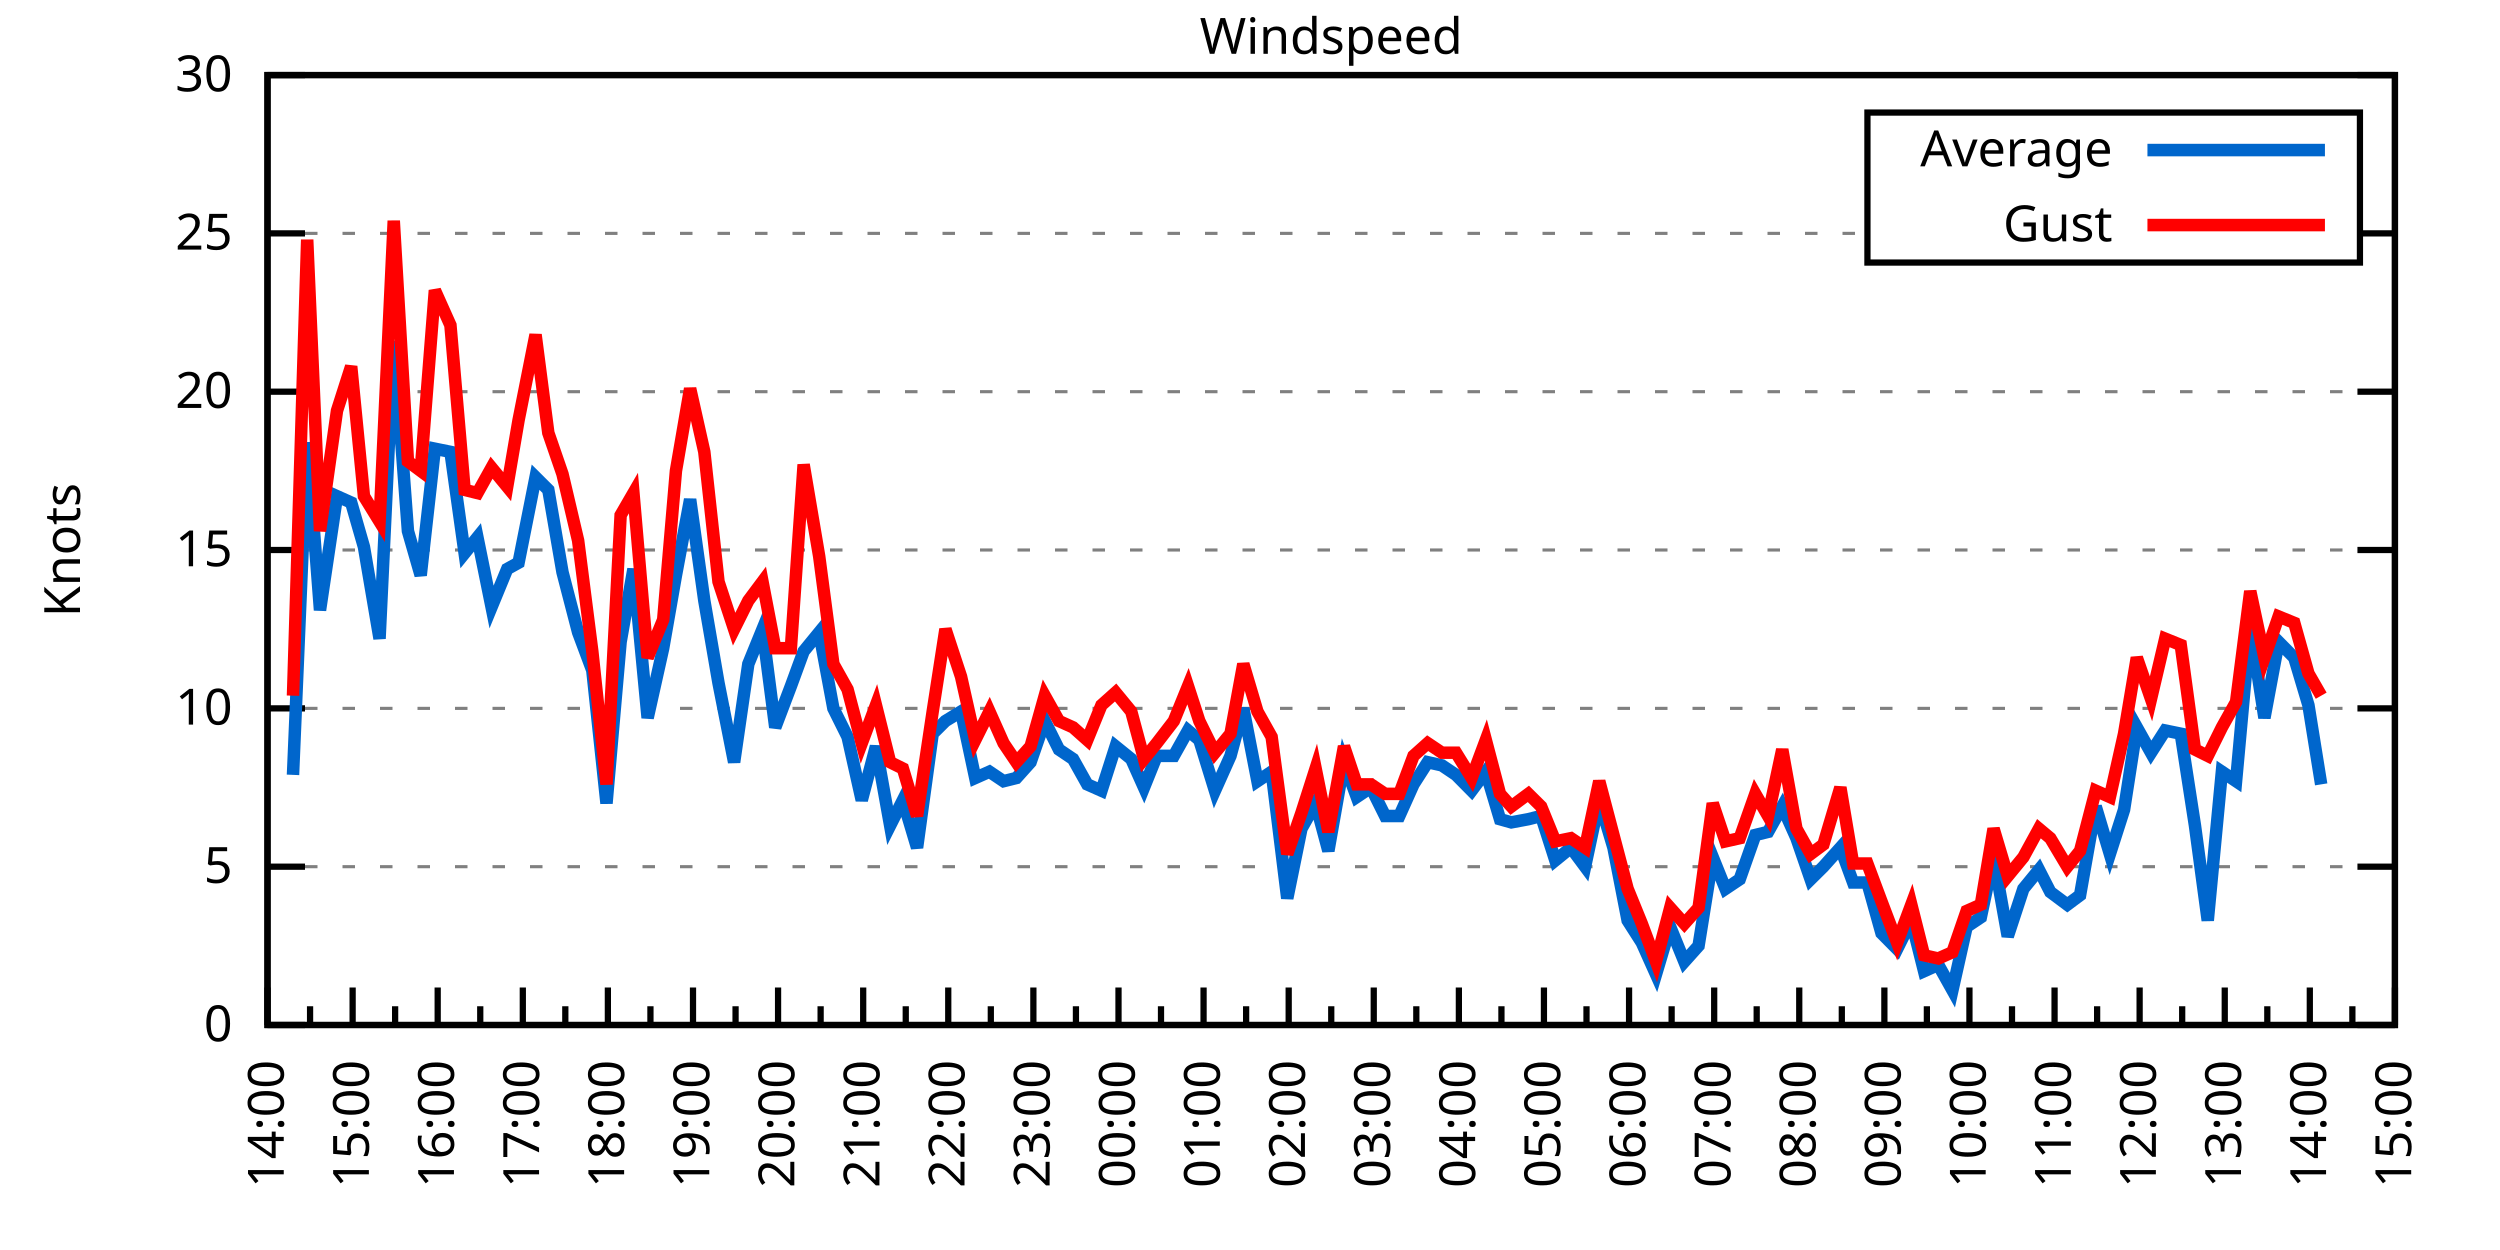
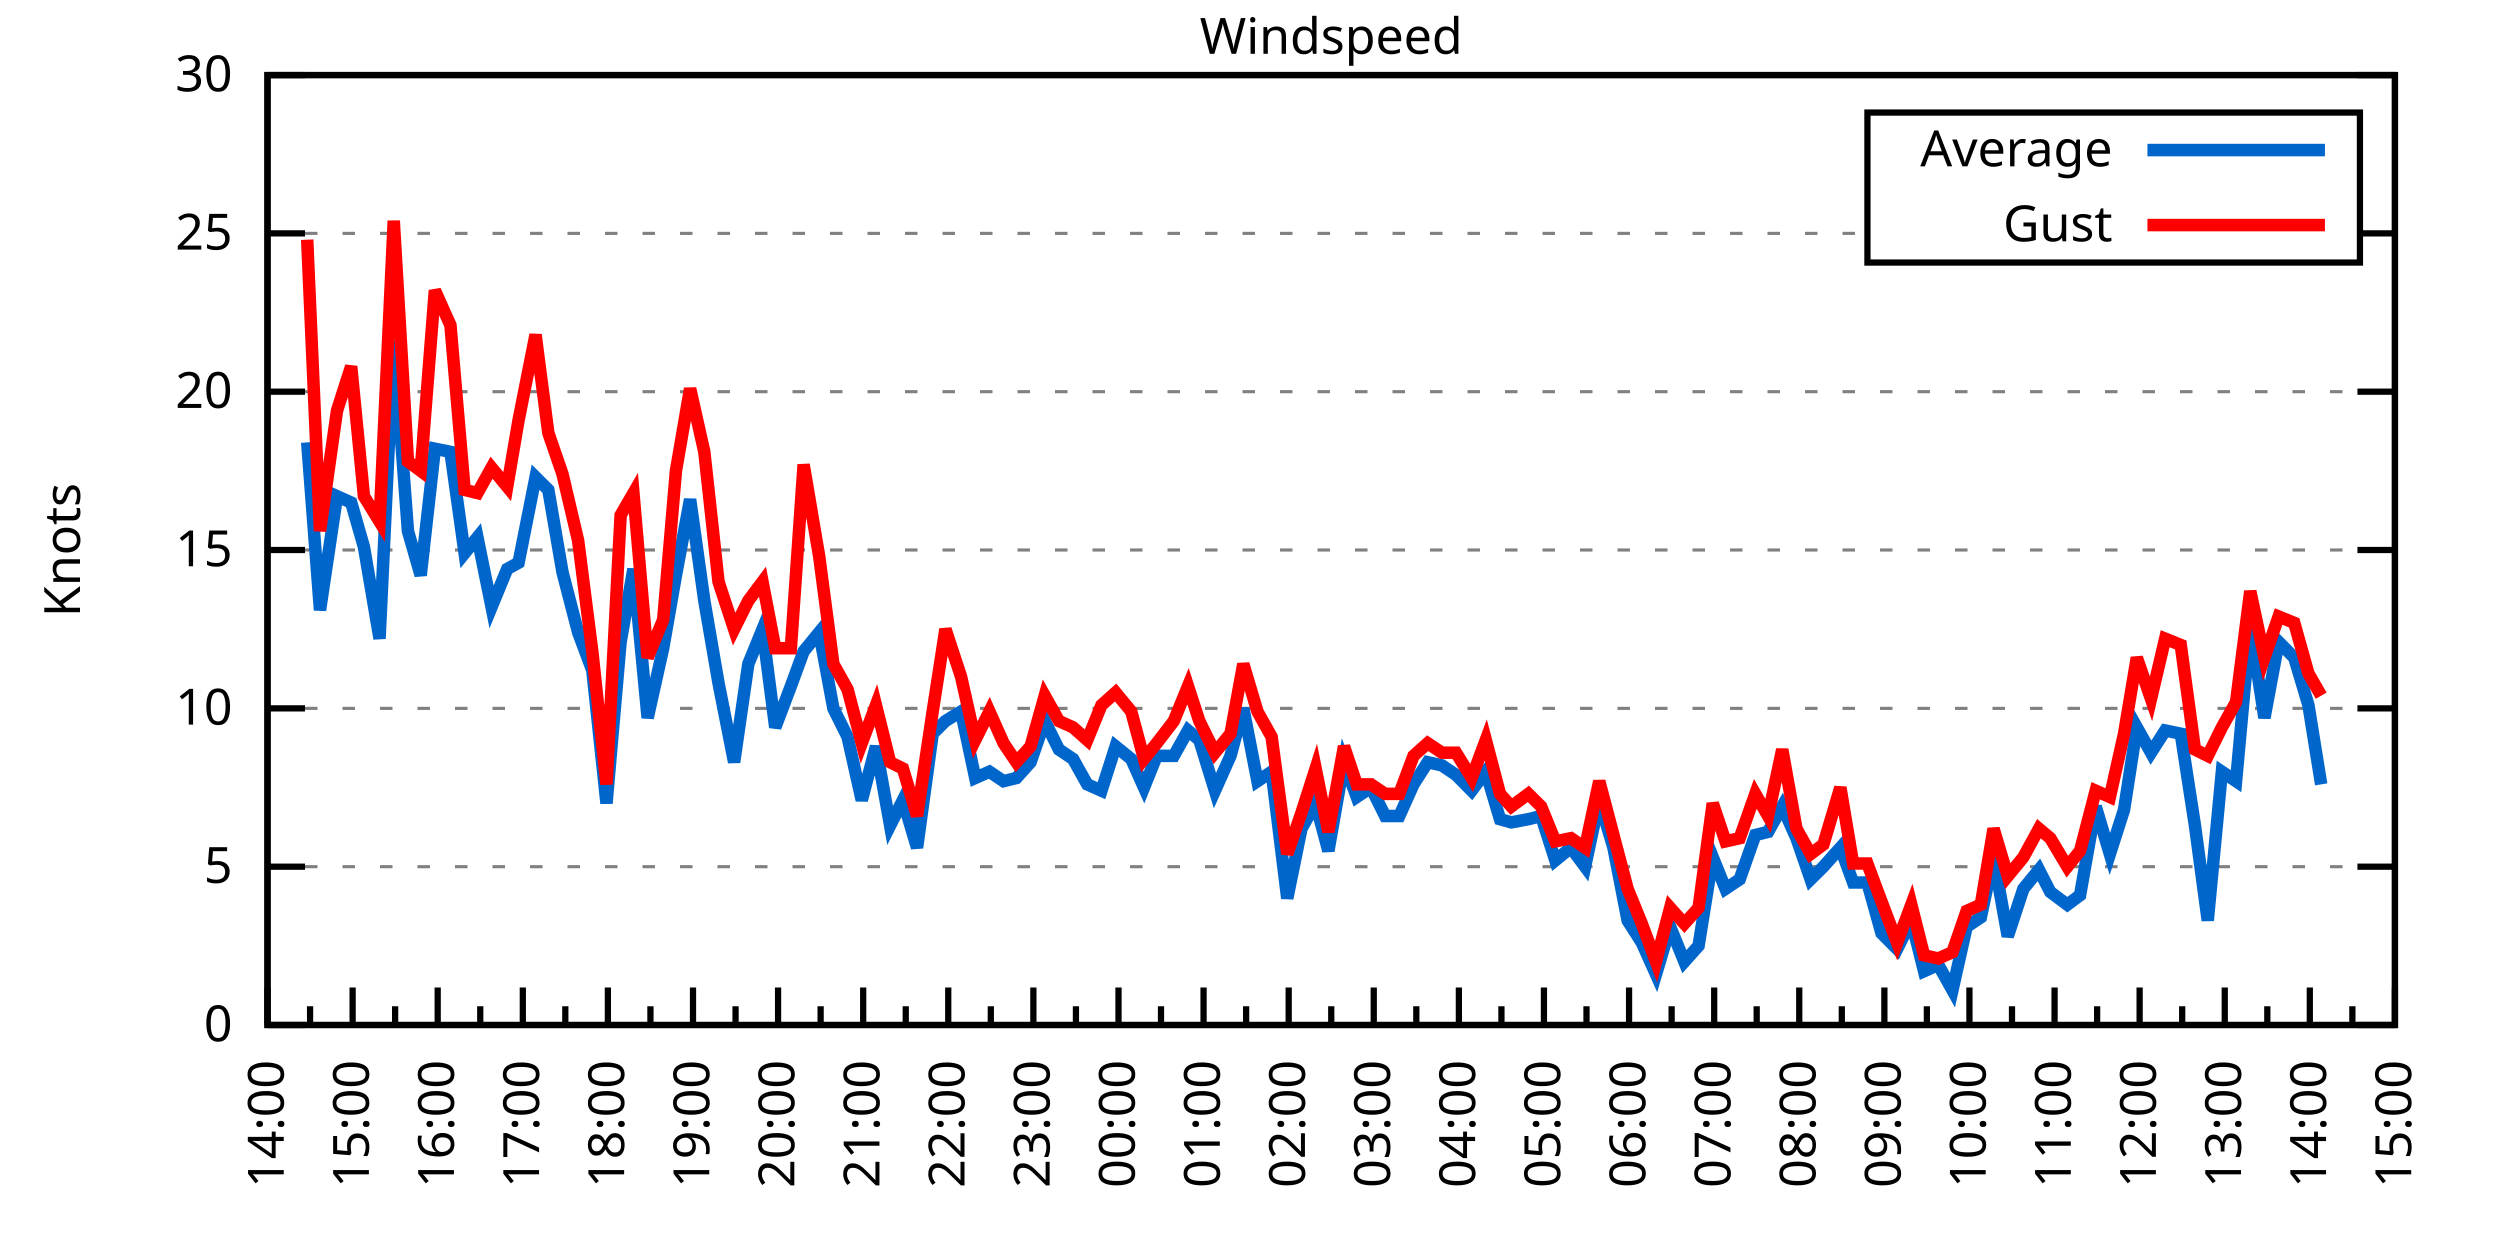
<svg xmlns="http://www.w3.org/2000/svg" xmlns:xlink="http://www.w3.org/1999/xlink" width="400" height="200" viewBox="0 0 400 200">
  <g id="gnuplot_canvas">
    <rect x="0" y="0" width="400" height="200" fill="none" />
    <defs>
      <circle id="gpDot" r="0.5" stroke-width="0.5" stroke="currentColor" />
      <path id="gpPt0" stroke-width="0.333" stroke="currentColor" d="M-1,0 h2 M0,-1 v2" />
      <path id="gpPt1" stroke-width="0.333" stroke="currentColor" d="M-1,-1 L1,1 M1,-1 L-1,1" />
      <path id="gpPt2" stroke-width="0.333" stroke="currentColor" d="M-1,0 L1,0 M0,-1 L0,1 M-1,-1 L1,1 M-1,1 L1,-1" />
      <rect id="gpPt3" stroke-width="0.333" stroke="currentColor" x="-1" y="-1" width="2" height="2" />
      <rect id="gpPt4" stroke-width="0.333" stroke="currentColor" fill="currentColor" x="-1" y="-1" width="2" height="2" />
      <circle id="gpPt5" stroke-width="0.333" stroke="currentColor" cx="0" cy="0" r="1" />
      <use xlink:href="#gpPt5" id="gpPt6" fill="currentColor" stroke="none" />
      <path id="gpPt7" stroke-width="0.333" stroke="currentColor" d="M0,-1.33 L-1.33,0.67 L1.33,0.67 z" />
      <use xlink:href="#gpPt7" id="gpPt8" fill="currentColor" stroke="none" />
      <use xlink:href="#gpPt7" id="gpPt9" stroke="currentColor" transform="rotate(180)" />
      <use xlink:href="#gpPt9" id="gpPt10" fill="currentColor" stroke="none" />
      <use xlink:href="#gpPt3" id="gpPt11" stroke="currentColor" transform="rotate(45)" />
      <use xlink:href="#gpPt11" id="gpPt12" fill="currentColor" stroke="none" />
      <path id="gpPt13" stroke-width="0.333" stroke="currentColor" d="M0,1.330 L1.265,0.411 L0.782,-1.067 L-0.782,-1.076 L-1.265,0.411 z" />
      <use xlink:href="#gpPt13" id="gpPt14" fill="currentColor" stroke="none" />
      <filter id="textbox" filterUnits="objectBoundingBox" x="0" y="0" height="1" width="1">
        <feFlood flood-color="white" flood-opacity="1" result="bgnd" />
        <feComposite in="SourceGraphic" in2="bgnd" operator="atop" />
      </filter>
      <filter id="greybox" filterUnits="objectBoundingBox" x="0" y="0" height="1" width="1">
        <feFlood flood-color="lightgrey" flood-opacity="1" result="grey" />
        <feComposite in="SourceGraphic" in2="grey" operator="atop" />
      </filter>
    </defs>
    <g fill="none" color="white" stroke="currentColor" stroke-width="1.00" stroke-linecap="butt" stroke-linejoin="miter">
</g>
    <g fill="none" color="black" stroke="currentColor" stroke-width="1.00" stroke-linecap="butt" stroke-linejoin="miter">
      <g stroke="none" shape-rendering="crispEdges">
        <polygon fill="rgb(255, 255, 255)" points="42.80,164.00 383.18,164.00 383.18,12.02 42.80,12.02 " />
      </g>
    </g>
    <g fill="none" color="black" stroke="currentColor" stroke-width="1.00" stroke-linecap="butt" stroke-linejoin="miter">
</g>
    <g fill="none" color="black" stroke="black" stroke-width="0.50" stroke-linecap="butt" stroke-linejoin="miter">
</g>
    <g fill="none" color="gray" stroke="currentColor" stroke-width="0.50" stroke-linecap="butt" stroke-linejoin="miter">
      <path stroke="gray" stroke-dasharray="2,4" class="gridline" d="M42.80,164.00 L383.19,164.00  " />
    </g>
    <g fill="none" color="gray" stroke="gray" stroke-width="1.00" stroke-linecap="butt" stroke-linejoin="miter">
</g>
    <g fill="none" color="black" stroke="currentColor" stroke-width="1.00" stroke-linecap="butt" stroke-linejoin="miter">
      <path stroke="black" d="M42.80,164.00 L48.80,164.00 M383.19,164.00 L377.19,164.00  " />
      <g transform="translate(37.20,166.60)" stroke="none" fill="black" font-family="Sans" font-size="8.00" text-anchor="end">
        <text>
          <tspan font-family="Sans"> 0</tspan>
        </text>
      </g>
    </g>
    <g fill="none" color="black" stroke="currentColor" stroke-width="1.00" stroke-linecap="butt" stroke-linejoin="miter">
</g>
    <g fill="none" color="black" stroke="black" stroke-width="0.50" stroke-linecap="butt" stroke-linejoin="miter">
</g>
    <g fill="none" color="gray" stroke="currentColor" stroke-width="0.50" stroke-linecap="butt" stroke-linejoin="miter">
      <path stroke="gray" stroke-dasharray="2,4" class="gridline" d="M42.80,138.67 L383.19,138.67  " />
    </g>
    <g fill="none" color="gray" stroke="gray" stroke-width="1.00" stroke-linecap="butt" stroke-linejoin="miter">
</g>
    <g fill="none" color="black" stroke="currentColor" stroke-width="1.00" stroke-linecap="butt" stroke-linejoin="miter">
      <path stroke="black" d="M42.80,138.67 L48.80,138.67 M383.19,138.67 L377.19,138.67  " />
      <g transform="translate(37.20,141.27)" stroke="none" fill="black" font-family="Sans" font-size="8.00" text-anchor="end">
        <text>
          <tspan font-family="Sans"> 5</tspan>
        </text>
      </g>
    </g>
    <g fill="none" color="black" stroke="currentColor" stroke-width="1.00" stroke-linecap="butt" stroke-linejoin="miter">
</g>
    <g fill="none" color="black" stroke="black" stroke-width="0.50" stroke-linecap="butt" stroke-linejoin="miter">
</g>
    <g fill="none" color="gray" stroke="currentColor" stroke-width="0.50" stroke-linecap="butt" stroke-linejoin="miter">
      <path stroke="gray" stroke-dasharray="2,4" class="gridline" d="M42.80,113.34 L383.19,113.34  " />
    </g>
    <g fill="none" color="gray" stroke="gray" stroke-width="1.00" stroke-linecap="butt" stroke-linejoin="miter">
</g>
    <g fill="none" color="black" stroke="currentColor" stroke-width="1.00" stroke-linecap="butt" stroke-linejoin="miter">
      <path stroke="black" d="M42.80,113.34 L48.80,113.34 M383.19,113.34 L377.19,113.34  " />
      <g transform="translate(37.20,115.94)" stroke="none" fill="black" font-family="Sans" font-size="8.00" text-anchor="end">
        <text>
          <tspan font-family="Sans"> 10</tspan>
        </text>
      </g>
    </g>
    <g fill="none" color="black" stroke="currentColor" stroke-width="1.00" stroke-linecap="butt" stroke-linejoin="miter">
</g>
    <g fill="none" color="black" stroke="black" stroke-width="0.50" stroke-linecap="butt" stroke-linejoin="miter">
</g>
    <g fill="none" color="gray" stroke="currentColor" stroke-width="0.50" stroke-linecap="butt" stroke-linejoin="miter">
      <path stroke="gray" stroke-dasharray="2,4" class="gridline" d="M42.80,88.00 L383.19,88.00  " />
    </g>
    <g fill="none" color="gray" stroke="gray" stroke-width="1.00" stroke-linecap="butt" stroke-linejoin="miter">
</g>
    <g fill="none" color="black" stroke="currentColor" stroke-width="1.00" stroke-linecap="butt" stroke-linejoin="miter">
      <path stroke="black" d="M42.80,88.00 L48.80,88.00 M383.19,88.00 L377.19,88.00  " />
      <g transform="translate(37.20,90.60)" stroke="none" fill="black" font-family="Sans" font-size="8.00" text-anchor="end">
        <text>
          <tspan font-family="Sans"> 15</tspan>
        </text>
      </g>
    </g>
    <g fill="none" color="black" stroke="currentColor" stroke-width="1.00" stroke-linecap="butt" stroke-linejoin="miter">
</g>
    <g fill="none" color="black" stroke="black" stroke-width="0.50" stroke-linecap="butt" stroke-linejoin="miter">
</g>
    <g fill="none" color="gray" stroke="currentColor" stroke-width="0.50" stroke-linecap="butt" stroke-linejoin="miter">
      <path stroke="gray" stroke-dasharray="2,4" class="gridline" d="M42.80,62.67 L383.19,62.67  " />
    </g>
    <g fill="none" color="gray" stroke="gray" stroke-width="1.00" stroke-linecap="butt" stroke-linejoin="miter">
</g>
    <g fill="none" color="black" stroke="currentColor" stroke-width="1.00" stroke-linecap="butt" stroke-linejoin="miter">
      <path stroke="black" d="M42.80,62.67 L48.80,62.67 M383.19,62.67 L377.19,62.67  " />
      <g transform="translate(37.20,65.27)" stroke="none" fill="black" font-family="Sans" font-size="8.00" text-anchor="end">
        <text>
          <tspan font-family="Sans"> 20</tspan>
        </text>
      </g>
    </g>
    <g fill="none" color="black" stroke="currentColor" stroke-width="1.00" stroke-linecap="butt" stroke-linejoin="miter">
</g>
    <g fill="none" color="black" stroke="black" stroke-width="0.50" stroke-linecap="butt" stroke-linejoin="miter">
</g>
    <g fill="none" color="gray" stroke="currentColor" stroke-width="0.50" stroke-linecap="butt" stroke-linejoin="miter">
      <path stroke="gray" stroke-dasharray="2,4" class="gridline" d="M42.80,37.34 L298.79,37.34 M377.59,37.34 L383.19,37.34  " />
    </g>
    <g fill="none" color="gray" stroke="gray" stroke-width="1.00" stroke-linecap="butt" stroke-linejoin="miter">
</g>
    <g fill="none" color="black" stroke="currentColor" stroke-width="1.00" stroke-linecap="butt" stroke-linejoin="miter">
      <path stroke="black" d="M42.80,37.34 L48.80,37.34 M383.19,37.34 L377.19,37.34  " />
      <g transform="translate(37.20,39.94)" stroke="none" fill="black" font-family="Sans" font-size="8.00" text-anchor="end">
        <text>
          <tspan font-family="Sans"> 25</tspan>
        </text>
      </g>
    </g>
    <g fill="none" color="black" stroke="currentColor" stroke-width="1.00" stroke-linecap="butt" stroke-linejoin="miter">
</g>
    <g fill="none" color="black" stroke="black" stroke-width="0.50" stroke-linecap="butt" stroke-linejoin="miter">
</g>
    <g fill="none" color="gray" stroke="currentColor" stroke-width="0.50" stroke-linecap="butt" stroke-linejoin="miter">
      <path stroke="gray" stroke-dasharray="2,4" class="gridline" d="M42.80,12.01 L383.19,12.01  " />
    </g>
    <g fill="none" color="gray" stroke="gray" stroke-width="1.00" stroke-linecap="butt" stroke-linejoin="miter">
</g>
    <g fill="none" color="black" stroke="currentColor" stroke-width="1.00" stroke-linecap="butt" stroke-linejoin="miter">
      <path stroke="black" d="M42.80,12.01 L48.80,12.01 M383.19,12.01 L377.19,12.01  " />
      <g transform="translate(37.20,14.61)" stroke="none" fill="black" font-family="Sans" font-size="8.00" text-anchor="end">
        <text>
          <tspan font-family="Sans"> 30</tspan>
        </text>
      </g>
    </g>
    <g fill="none" color="black" stroke="currentColor" stroke-width="1.00" stroke-linecap="butt" stroke-linejoin="miter">
      <path stroke="black" d="M42.80,164.00 L42.80,158.00  " />
      <g transform="translate(45.40,169.60) rotate(270)" stroke="none" fill="black" font-family="Sans" font-size="8.00" text-anchor="end">
        <text>
          <tspan font-family="Sans">14:00</tspan>
        </text>
      </g>
    </g>
    <g fill="none" color="black" stroke="currentColor" stroke-width="1.00" stroke-linecap="butt" stroke-linejoin="miter">
      <path stroke="black" d="M49.61,164.00 L49.61,161.00 M56.42,164.00 L56.42,158.00  " />
      <g transform="translate(59.02,169.60) rotate(270)" stroke="none" fill="black" font-family="Sans" font-size="8.00" text-anchor="end">
        <text>
          <tspan font-family="Sans">15:00</tspan>
        </text>
      </g>
    </g>
    <g fill="none" color="black" stroke="currentColor" stroke-width="1.00" stroke-linecap="butt" stroke-linejoin="miter">
      <path stroke="black" d="M63.22,164.00 L63.22,161.00 M70.03,164.00 L70.03,158.00  " />
      <g transform="translate(72.63,169.60) rotate(270)" stroke="none" fill="black" font-family="Sans" font-size="8.00" text-anchor="end">
        <text>
          <tspan font-family="Sans">16:00</tspan>
        </text>
      </g>
    </g>
    <g fill="none" color="black" stroke="currentColor" stroke-width="1.00" stroke-linecap="butt" stroke-linejoin="miter">
      <path stroke="black" d="M76.84,164.00 L76.84,161.00 M83.65,164.00 L83.65,158.00  " />
      <g transform="translate(86.25,169.60) rotate(270)" stroke="none" fill="black" font-family="Sans" font-size="8.00" text-anchor="end">
        <text>
          <tspan font-family="Sans">17:00</tspan>
        </text>
      </g>
    </g>
    <g fill="none" color="black" stroke="currentColor" stroke-width="1.00" stroke-linecap="butt" stroke-linejoin="miter">
      <path stroke="black" d="M90.45,164.00 L90.45,161.00 M97.26,164.00 L97.26,158.00  " />
      <g transform="translate(99.86,169.60) rotate(270)" stroke="none" fill="black" font-family="Sans" font-size="8.00" text-anchor="end">
        <text>
          <tspan font-family="Sans">18:00</tspan>
        </text>
      </g>
    </g>
    <g fill="none" color="black" stroke="currentColor" stroke-width="1.00" stroke-linecap="butt" stroke-linejoin="miter">
      <path stroke="black" d="M104.07,164.00 L104.07,161.00 M110.88,164.00 L110.88,158.00  " />
      <g transform="translate(113.48,169.60) rotate(270)" stroke="none" fill="black" font-family="Sans" font-size="8.00" text-anchor="end">
        <text>
          <tspan font-family="Sans">19:00</tspan>
        </text>
      </g>
    </g>
    <g fill="none" color="black" stroke="currentColor" stroke-width="1.00" stroke-linecap="butt" stroke-linejoin="miter">
      <path stroke="black" d="M117.69,164.00 L117.69,161.00 M124.49,164.00 L124.49,158.00  " />
      <g transform="translate(127.09,169.60) rotate(270)" stroke="none" fill="black" font-family="Sans" font-size="8.00" text-anchor="end">
        <text>
          <tspan font-family="Sans">20:00</tspan>
        </text>
      </g>
    </g>
    <g fill="none" color="black" stroke="currentColor" stroke-width="1.00" stroke-linecap="butt" stroke-linejoin="miter">
      <path stroke="black" d="M131.30,164.00 L131.30,161.00 M138.11,164.00 L138.11,158.00  " />
      <g transform="translate(140.71,169.60) rotate(270)" stroke="none" fill="black" font-family="Sans" font-size="8.00" text-anchor="end">
        <text>
          <tspan font-family="Sans">21:00</tspan>
        </text>
      </g>
    </g>
    <g fill="none" color="black" stroke="currentColor" stroke-width="1.00" stroke-linecap="butt" stroke-linejoin="miter">
      <path stroke="black" d="M144.92,164.00 L144.92,161.00 M151.72,164.00 L151.72,158.00  " />
      <g transform="translate(154.32,169.60) rotate(270)" stroke="none" fill="black" font-family="Sans" font-size="8.00" text-anchor="end">
        <text>
          <tspan font-family="Sans">22:00</tspan>
        </text>
      </g>
    </g>
    <g fill="none" color="black" stroke="currentColor" stroke-width="1.00" stroke-linecap="butt" stroke-linejoin="miter">
      <path stroke="black" d="M158.53,164.00 L158.53,161.00 M165.34,164.00 L165.34,158.00  " />
      <g transform="translate(167.94,169.60) rotate(270)" stroke="none" fill="black" font-family="Sans" font-size="8.00" text-anchor="end">
        <text>
          <tspan font-family="Sans">23:00</tspan>
        </text>
      </g>
    </g>
    <g fill="none" color="black" stroke="currentColor" stroke-width="1.00" stroke-linecap="butt" stroke-linejoin="miter">
      <path stroke="black" d="M172.15,164.00 L172.15,161.00 M178.96,164.00 L178.96,158.00  " />
      <g transform="translate(181.56,169.60) rotate(270)" stroke="none" fill="black" font-family="Sans" font-size="8.00" text-anchor="end">
        <text>
          <tspan font-family="Sans">00:00</tspan>
        </text>
      </g>
    </g>
    <g fill="none" color="black" stroke="currentColor" stroke-width="1.00" stroke-linecap="butt" stroke-linejoin="miter">
      <path stroke="black" d="M185.76,164.00 L185.76,161.00 M192.57,164.00 L192.57,158.00  " />
      <g transform="translate(195.17,169.60) rotate(270)" stroke="none" fill="black" font-family="Sans" font-size="8.00" text-anchor="end">
        <text>
          <tspan font-family="Sans">01:00</tspan>
        </text>
      </g>
    </g>
    <g fill="none" color="black" stroke="currentColor" stroke-width="1.00" stroke-linecap="butt" stroke-linejoin="miter">
      <path stroke="black" d="M199.38,164.00 L199.38,161.00 M206.19,164.00 L206.19,158.00  " />
      <g transform="translate(208.79,169.60) rotate(270)" stroke="none" fill="black" font-family="Sans" font-size="8.00" text-anchor="end">
        <text>
          <tspan font-family="Sans">02:00</tspan>
        </text>
      </g>
    </g>
    <g fill="none" color="black" stroke="currentColor" stroke-width="1.00" stroke-linecap="butt" stroke-linejoin="miter">
      <path stroke="black" d="M213.00,164.00 L213.00,161.00 M219.80,164.00 L219.80,158.00  " />
      <g transform="translate(222.40,169.60) rotate(270)" stroke="none" fill="black" font-family="Sans" font-size="8.00" text-anchor="end">
        <text>
          <tspan font-family="Sans">03:00</tspan>
        </text>
      </g>
    </g>
    <g fill="none" color="black" stroke="currentColor" stroke-width="1.00" stroke-linecap="butt" stroke-linejoin="miter">
      <path stroke="black" d="M226.61,164.00 L226.61,161.00 M233.42,164.00 L233.42,158.00  " />
      <g transform="translate(236.02,169.60) rotate(270)" stroke="none" fill="black" font-family="Sans" font-size="8.00" text-anchor="end">
        <text>
          <tspan font-family="Sans">04:00</tspan>
        </text>
      </g>
    </g>
    <g fill="none" color="black" stroke="currentColor" stroke-width="1.00" stroke-linecap="butt" stroke-linejoin="miter">
      <path stroke="black" d="M240.23,164.00 L240.23,161.00 M247.03,164.00 L247.03,158.00  " />
      <g transform="translate(249.63,169.60) rotate(270)" stroke="none" fill="black" font-family="Sans" font-size="8.00" text-anchor="end">
        <text>
          <tspan font-family="Sans">05:00</tspan>
        </text>
      </g>
    </g>
    <g fill="none" color="black" stroke="currentColor" stroke-width="1.00" stroke-linecap="butt" stroke-linejoin="miter">
      <path stroke="black" d="M253.84,164.00 L253.84,161.00 M260.65,164.00 L260.65,158.00  " />
      <g transform="translate(263.25,169.60) rotate(270)" stroke="none" fill="black" font-family="Sans" font-size="8.00" text-anchor="end">
        <text>
          <tspan font-family="Sans">06:00</tspan>
        </text>
      </g>
    </g>
    <g fill="none" color="black" stroke="currentColor" stroke-width="1.00" stroke-linecap="butt" stroke-linejoin="miter">
      <path stroke="black" d="M267.46,164.00 L267.46,161.00 M274.27,164.00 L274.27,158.00  " />
      <g transform="translate(276.87,169.60) rotate(270)" stroke="none" fill="black" font-family="Sans" font-size="8.00" text-anchor="end">
        <text>
          <tspan font-family="Sans">07:00</tspan>
        </text>
      </g>
    </g>
    <g fill="none" color="black" stroke="currentColor" stroke-width="1.00" stroke-linecap="butt" stroke-linejoin="miter">
      <path stroke="black" d="M281.07,164.00 L281.07,161.00 M287.88,164.00 L287.88,158.00  " />
      <g transform="translate(290.48,169.60) rotate(270)" stroke="none" fill="black" font-family="Sans" font-size="8.00" text-anchor="end">
        <text>
          <tspan font-family="Sans">08:00</tspan>
        </text>
      </g>
    </g>
    <g fill="none" color="black" stroke="currentColor" stroke-width="1.00" stroke-linecap="butt" stroke-linejoin="miter">
      <path stroke="black" d="M294.69,164.00 L294.69,161.00 M301.50,164.00 L301.50,158.00  " />
      <g transform="translate(304.10,169.60) rotate(270)" stroke="none" fill="black" font-family="Sans" font-size="8.00" text-anchor="end">
        <text>
          <tspan font-family="Sans">09:00</tspan>
        </text>
      </g>
    </g>
    <g fill="none" color="black" stroke="currentColor" stroke-width="1.00" stroke-linecap="butt" stroke-linejoin="miter">
      <path stroke="black" d="M308.30,164.00 L308.30,161.00 M315.11,164.00 L315.11,158.00  " />
      <g transform="translate(317.71,169.60) rotate(270)" stroke="none" fill="black" font-family="Sans" font-size="8.00" text-anchor="end">
        <text>
          <tspan font-family="Sans">10:00</tspan>
        </text>
      </g>
    </g>
    <g fill="none" color="black" stroke="currentColor" stroke-width="1.00" stroke-linecap="butt" stroke-linejoin="miter">
      <path stroke="black" d="M321.92,164.00 L321.92,161.00 M328.73,164.00 L328.73,158.00  " />
      <g transform="translate(331.33,169.60) rotate(270)" stroke="none" fill="black" font-family="Sans" font-size="8.00" text-anchor="end">
        <text>
          <tspan font-family="Sans">11:00</tspan>
        </text>
      </g>
    </g>
    <g fill="none" color="black" stroke="currentColor" stroke-width="1.00" stroke-linecap="butt" stroke-linejoin="miter">
      <path stroke="black" d="M335.54,164.00 L335.54,161.00 M342.34,164.00 L342.34,158.00  " />
      <g transform="translate(344.94,169.60) rotate(270)" stroke="none" fill="black" font-family="Sans" font-size="8.00" text-anchor="end">
        <text>
          <tspan font-family="Sans">12:00</tspan>
        </text>
      </g>
    </g>
    <g fill="none" color="black" stroke="currentColor" stroke-width="1.00" stroke-linecap="butt" stroke-linejoin="miter">
      <path stroke="black" d="M349.15,164.00 L349.15,161.00 M355.96,164.00 L355.96,158.00  " />
      <g transform="translate(358.56,169.60) rotate(270)" stroke="none" fill="black" font-family="Sans" font-size="8.00" text-anchor="end">
        <text>
          <tspan font-family="Sans">13:00</tspan>
        </text>
      </g>
    </g>
    <g fill="none" color="black" stroke="currentColor" stroke-width="1.00" stroke-linecap="butt" stroke-linejoin="miter">
      <path stroke="black" d="M362.77,164.00 L362.77,161.00 M369.57,164.00 L369.57,158.00  " />
      <g transform="translate(372.17,169.60) rotate(270)" stroke="none" fill="black" font-family="Sans" font-size="8.00" text-anchor="end">
        <text>
          <tspan font-family="Sans">14:00</tspan>
        </text>
      </g>
    </g>
    <g fill="none" color="black" stroke="currentColor" stroke-width="1.00" stroke-linecap="butt" stroke-linejoin="miter">
      <path stroke="black" d="M376.38,164.00 L376.38,161.00 M383.19,164.00 L383.19,158.00  " />
      <g transform="translate(385.79,169.60) rotate(270)" stroke="none" fill="black" font-family="Sans" font-size="8.00" text-anchor="end">
        <text>
          <tspan font-family="Sans">15:00</tspan>
        </text>
      </g>
    </g>
    <g fill="none" color="black" stroke="currentColor" stroke-width="1.00" stroke-linecap="butt" stroke-linejoin="miter">
</g>
    <g fill="none" color="black" stroke="currentColor" stroke-width="1.00" stroke-linecap="butt" stroke-linejoin="miter">
      <path stroke="black" d="M42.80,12.01 L42.80,164.00 L383.19,164.00 L383.19,12.01 L42.80,12.01 Z  " />
    </g>
    <g fill="none" color="black" stroke="currentColor" stroke-width="1.00" stroke-linecap="butt" stroke-linejoin="miter">
      <g transform="translate(12.80,88.01) rotate(270)" stroke="none" fill="black" font-family="Sans" font-size="8.00" text-anchor="middle">
        <text>
          <tspan font-family="Sans">Knots</tspan>
        </text>
      </g>
    </g>
    <g fill="none" color="black" stroke="currentColor" stroke-width="1.00" stroke-linecap="butt" stroke-linejoin="miter">
</g>
    <g fill="none" color="black" stroke="currentColor" stroke-width="1.00" stroke-linecap="butt" stroke-linejoin="miter">
      <path stroke="black" d="M298.79,42.01 L298.79,18.01 L377.59,18.01 L377.59,42.01 L298.79,42.01 Z  " />
    </g>
    <g id="Windspeed_plot_1">
      <g fill="none" color="white" stroke="black" stroke-width="2.00" stroke-linecap="butt" stroke-linejoin="miter">
</g>
      <g fill="none" color="black" stroke="currentColor" stroke-width="2.00" stroke-linecap="butt" stroke-linejoin="miter">
        <g transform="translate(337.99,26.61)" stroke="none" fill="black" font-family="Sans" font-size="8.00" text-anchor="end">
          <text>
            <tspan font-family="Sans">Average</tspan>
          </text>
        </g>
      </g>
      <g fill="none" color="black" stroke="currentColor" stroke-width="2.00" stroke-linecap="butt" stroke-linejoin="miter">
-         <path stroke="rgb(  0, 102, 204)" d="M343.59,24.01 L371.99,24.01 M46.88,123.98 L49.15,70.78 L51.20,97.63 L53.92,79.39 L56.19,80.41 L58.23,87.50   L60.73,102.19 L63.00,54.57 L65.27,84.97 L67.31,92.06 L69.58,71.79 L72.07,72.30 L74.34,88.51 L76.39,85.98   L78.65,97.12 L81.15,91.04 L82.97,90.03 L85.69,76.35 L87.73,78.38 L90.00,91.55 L92.50,101.18 L94.77,107.26   L97.04,128.54 L99.30,102.70 L101.35,91.04 L103.62,114.86 L106.11,103.71 L108.15,92.06 L110.42,79.90 L112.69,96.11   L114.96,109.28 L117.46,121.95 L119.73,106.24 L122.00,100.67 L124.04,116.38 L126.54,109.79 L128.58,104.22 L131.07,101.18   L133.34,113.34 L135.61,117.90 L137.88,128.03 L140.15,119.42 L142.42,132.08 L144.46,128.03 L146.73,135.63 L149.23,117.39   L151.27,115.36 L153.77,113.84 L156.04,124.48 L158.31,123.47 L160.57,124.99 L162.62,124.48 L164.89,121.95 L167.16,115.36   L169.43,119.92 L171.69,121.44 L173.96,125.50 L176.23,126.51 L178.50,119.42 L181.00,121.44 L183.04,126.00 L185.08,120.94   L187.81,120.94 L190.08,116.88 L191.89,118.40 L194.39,126.51 L196.88,120.94 L198.93,113.34 L201.19,124.99 L203.46,123.47   L205.96,143.73 L208.23,132.59 L210.50,128.54 L212.54,136.14 L215.04,121.95 L217.08,127.52 L219.35,126.00 L221.62,130.56   L223.89,130.56 L226.16,125.50 L228.43,121.95 L230.70,122.46 L232.96,123.98 L235.46,126.51 L237.73,123.47 L240.00,131.07   L241.81,131.58 L244.54,131.07 L246.58,130.56 L248.85,137.66 L251.35,135.63 L253.61,138.67 L255.88,128.03 L258.15,135.63   L260.42,147.28 L262.69,150.83 L264.96,155.89 L267.23,148.29 L269.50,153.87 L271.77,151.33 L274.04,137.15 L276.08,142.21   L278.35,140.69 L280.85,133.60 L282.89,133.10 L285.16,129.04 L287.43,134.11 L289.70,140.69 L291.74,138.67 L294.46,135.63   L296.50,141.20 L298.77,141.20 L301.04,149.31 L303.54,151.84 L305.81,147.28 L307.85,155.39 L310.12,154.37 L312.39,158.43   L314.66,148.29 L316.93,146.77 L318.97,137.15 L321.24,149.81 L323.74,142.21 L326.23,139.17 L328.05,142.72 L330.77,144.75   L332.81,143.23 L335.31,129.04 L337.58,136.64 L339.85,129.55 L341.89,116.38 L344.16,120.43 L346.43,116.88 L348.92,117.39   L351.19,132.08 L353.24,147.28 L355.50,123.47 L357.77,124.99 L360.04,100.16 L362.31,114.86 L364.58,102.70 L367.08,105.23   L369.35,112.83 L371.39,125.50  " />
+         <path stroke="rgb(  0, 102, 204)" d="M343.59,24.01 L371.99,24.01 M49.15,70.78 L51.20,97.63 L53.92,79.39 L56.19,80.41 L58.23,87.50 L60.73,102.19   L63.00,54.57 L65.27,84.97 L67.31,92.06 L69.58,71.79 L72.07,72.30 L74.34,88.51 L76.39,85.98 L78.65,97.12   L81.15,91.04 L82.97,90.03 L85.69,76.35 L87.73,78.38 L90.00,91.55 L92.50,101.18 L94.77,107.26 L97.04,128.54   L99.30,102.70 L101.35,91.04 L103.62,114.86 L106.11,103.71 L108.15,92.06 L110.42,79.90 L112.69,96.11 L114.96,109.28   L117.46,121.95 L119.73,106.24 L122.00,100.67 L124.04,116.38 L126.54,109.79 L128.58,104.22 L131.07,101.18 L133.34,113.34   L135.61,117.90 L137.88,128.03 L140.15,119.42 L142.42,132.08 L144.46,128.03 L146.73,135.63 L149.23,117.39 L151.27,115.36   L153.77,113.84 L156.04,124.48 L158.31,123.47 L160.57,124.99 L162.62,124.48 L164.89,121.95 L167.16,115.36 L169.43,119.92   L171.69,121.44 L173.96,125.50 L176.23,126.51 L178.50,119.42 L181.00,121.44 L183.04,126.00 L185.08,120.94 L187.81,120.94   L190.08,116.88 L191.89,118.40 L194.39,126.51 L196.88,120.94 L198.93,113.34 L201.19,124.99 L203.46,123.47 L205.96,143.73   L208.23,132.59 L210.50,128.54 L212.54,136.14 L215.04,121.95 L217.08,127.52 L219.35,126.00 L221.62,130.56 L223.89,130.56   L226.16,125.50 L228.43,121.95 L230.70,122.46 L232.96,123.98 L235.46,126.51 L237.73,123.47 L240.00,131.07 L241.81,131.58   L244.54,131.07 L246.58,130.56 L248.85,137.66 L251.35,135.63 L253.61,138.67 L255.88,128.03 L258.15,135.63 L260.42,147.28   L262.69,150.83 L264.96,155.89 L267.23,148.29 L269.50,153.87 L271.77,151.33 L274.04,137.15 L276.08,142.21 L278.35,140.69   L280.85,133.60 L282.89,133.10 L285.16,129.04 L287.43,134.11 L289.70,140.69 L291.74,138.67 L294.46,135.63 L296.50,141.20   L298.77,141.20 L301.04,149.31 L303.54,151.84 L305.81,147.28 L307.85,155.39 L310.12,154.37 L312.39,158.43 L314.66,148.29   L316.93,146.77 L318.97,137.15 L321.24,149.81 L323.74,142.21 L326.23,139.17 L328.05,142.72 L330.77,144.75 L332.81,143.23   L335.31,129.04 L337.58,136.64 L339.85,129.55 L341.89,116.38 L344.16,120.43 L346.43,116.88 L348.92,117.39 L351.19,132.08   L353.24,147.28 L355.50,123.47 L357.77,124.99 L360.04,100.16 L362.31,114.86 L364.58,102.70 L367.08,105.23 L369.35,112.83   L371.39,125.50  " />
      </g>
    </g>
    <g id="Windspeed_plot_2">
      <g fill="none" color="black" stroke="currentColor" stroke-width="2.00" stroke-linecap="butt" stroke-linejoin="miter">
        <g transform="translate(337.99,38.61)" stroke="none" fill="black" font-family="Sans" font-size="8.00" text-anchor="end">
          <text>
            <tspan font-family="Sans">Gust</tspan>
          </text>
        </g>
      </g>
      <g fill="none" color="black" stroke="currentColor" stroke-width="2.00" stroke-linecap="butt" stroke-linejoin="miter">
-         <path stroke="rgb(255,   0,   0)" d="M343.59,36.01 L371.99,36.01 M46.88,111.31 L49.15,38.35 L51.20,84.97 L53.92,65.71 L56.19,58.62 L58.23,79.39   L60.73,83.45 L63.00,35.32 L65.27,73.82 L67.31,75.34 L69.58,46.46 L72.07,52.03 L74.34,78.38 L76.39,78.89   L78.65,74.83 L81.15,77.87 L82.97,67.23 L85.69,53.55 L87.73,69.26 L90.00,75.85 L92.50,86.49 L94.77,104.22   L97.04,125.50 L99.30,82.43 L101.35,78.89 L103.62,105.23 L106.11,99.15 L108.15,75.34 L110.42,62.17 L112.69,72.30   L114.96,93.07 L117.46,100.67 L119.73,96.11 L122.00,93.07 L124.04,103.71 L126.54,103.71 L128.58,74.33 L131.07,89.02   L133.34,106.24 L135.61,110.30 L137.88,118.91 L140.15,112.83 L142.42,121.95 L144.46,122.96 L146.73,130.56 L149.23,113.84   L151.27,100.67 L153.77,108.27 L156.04,118.40 L158.31,113.84 L160.57,118.91 L162.62,121.95 L164.89,119.42 L167.16,111.31   L169.43,115.36 L171.69,116.38 L173.96,118.40 L176.23,112.83 L178.50,110.80 L181.00,113.84 L183.04,121.44 L185.08,118.91   L187.81,115.36 L190.08,109.79 L191.89,115.36 L194.39,120.43 L196.88,117.39 L198.93,106.24 L201.19,113.84 L203.46,117.90   L205.96,136.64 L208.23,130.06 L210.50,122.96 L212.54,133.10 L215.04,119.42 L217.08,125.50 L219.35,125.50 L221.62,127.02   L223.89,127.02 L226.16,120.94 L228.43,118.91 L230.70,120.43 L232.96,120.43 L235.46,124.48 L237.73,118.40 L240.00,127.02   L241.81,129.04 L244.54,127.02 L246.58,129.04 L248.85,134.62 L251.35,134.11 L253.61,135.63 L255.88,124.99 L258.15,133.60   L260.42,142.21 L262.69,147.79 L264.96,153.87 L267.23,145.25 L269.50,147.79 L271.77,145.25 L274.04,128.54 L276.08,134.62   L278.35,134.11 L280.85,127.02 L282.89,130.56 L285.16,119.92 L287.43,132.59 L289.70,136.64 L291.74,135.12 L294.46,126.00   L296.50,138.16 L298.77,138.16 L301.04,144.24 L303.54,150.83 L305.81,144.75 L307.85,152.85 L310.12,153.36 L312.39,152.35   L314.66,145.76 L316.93,144.75 L318.97,132.59 L321.24,140.19 L323.74,137.15 L326.23,132.59 L328.05,134.11 L330.77,138.67   L332.81,136.14 L335.31,126.51 L337.58,127.52 L339.85,117.39 L341.89,105.23 L344.16,111.82 L346.43,102.19 L348.92,103.20   L351.19,119.92 L353.24,120.94 L355.50,116.38 L357.77,112.32 L360.04,94.59 L362.31,105.23 L364.58,98.64 L367.08,99.66   L369.35,107.76 L371.39,111.31  " />
+         <path stroke="rgb(255,   0,   0)" d="M343.59,36.01 L371.99,36.01 M49.15,38.35 L51.20,84.97 L53.92,65.71 L56.19,58.62 L58.23,79.39 L60.73,83.45   L63.00,35.32 L65.27,73.82 L67.31,75.34 L69.58,46.46 L72.07,52.03 L74.34,78.38 L76.39,78.89 L78.65,74.83   L81.15,77.87 L82.97,67.23 L85.69,53.55 L87.73,69.26 L90.00,75.85 L92.50,86.49 L94.77,104.22 L97.04,125.50   L99.30,82.43 L101.35,78.89 L103.62,105.23 L106.11,99.15 L108.15,75.34 L110.42,62.17 L112.69,72.30 L114.96,93.07   L117.46,100.67 L119.73,96.11 L122.00,93.07 L124.04,103.71 L126.54,103.71 L128.58,74.33 L131.07,89.02 L133.34,106.24   L135.61,110.30 L137.88,118.91 L140.15,112.83 L142.42,121.95 L144.46,122.96 L146.73,130.56 L149.23,113.84 L151.27,100.67   L153.77,108.27 L156.04,118.40 L158.31,113.84 L160.57,118.91 L162.62,121.95 L164.89,119.42 L167.16,111.31 L169.43,115.36   L171.69,116.38 L173.96,118.40 L176.23,112.83 L178.50,110.80 L181.00,113.84 L183.04,121.44 L185.08,118.91 L187.81,115.36   L190.08,109.79 L191.89,115.36 L194.39,120.43 L196.88,117.39 L198.93,106.24 L201.19,113.84 L203.46,117.90 L205.96,136.64   L208.23,130.06 L210.50,122.96 L212.54,133.10 L215.04,119.42 L217.08,125.50 L219.35,125.50 L221.62,127.02 L223.89,127.02   L226.16,120.94 L228.43,118.91 L230.70,120.43 L232.96,120.43 L235.46,124.48 L237.73,118.40 L240.00,127.02 L241.81,129.04   L244.54,127.02 L246.58,129.04 L248.85,134.62 L251.35,134.11 L253.61,135.63 L255.88,124.99 L258.15,133.60 L260.42,142.21   L262.69,147.79 L264.96,153.87 L267.23,145.25 L269.50,147.79 L271.77,145.25 L274.04,128.54 L276.08,134.62 L278.35,134.11   L280.85,127.02 L282.89,130.56 L285.16,119.92 L287.43,132.59 L289.70,136.64 L291.74,135.12 L294.46,126.00 L296.50,138.16   L298.77,138.16 L301.04,144.24 L303.54,150.83 L305.81,144.75 L307.85,152.85 L310.12,153.36 L312.39,152.35 L314.66,145.76   L316.93,144.75 L318.97,132.59 L321.24,140.19 L323.74,137.15 L326.23,132.59 L328.05,134.11 L330.77,138.67 L332.81,136.14   L335.31,126.51 L337.58,127.52 L339.85,117.39 L341.89,105.23 L344.16,111.82 L346.43,102.19 L348.92,103.20 L351.19,119.92   L353.24,120.94 L355.50,116.38 L357.77,112.32 L360.04,94.59 L362.31,105.23 L364.58,98.64 L367.08,99.66 L369.35,107.76   L371.39,111.31  " />
      </g>
    </g>
    <g fill="none" color="black" stroke="currentColor" stroke-width="2.00" stroke-linecap="butt" stroke-linejoin="miter">
</g>
    <g fill="none" color="black" stroke="black" stroke-width="1.00" stroke-linecap="butt" stroke-linejoin="miter">
</g>
    <g fill="none" color="black" stroke="currentColor" stroke-width="1.00" stroke-linecap="butt" stroke-linejoin="miter">
      <path stroke="black" d="M42.80,12.01 L42.80,164.00 L383.19,164.00 L383.19,12.01 L42.80,12.01 Z  " />
    </g>
    <g fill="none" color="black" stroke="currentColor" stroke-width="1.00" stroke-linecap="butt" stroke-linejoin="miter">
      <g transform="translate(212.99,8.61)" stroke="none" fill="black" font-family="Sans" font-size="8.00" text-anchor="middle">
        <text>
          <tspan font-family="Sans">Windspeed</tspan>
        </text>
      </g>
    </g>
    <g fill="none" color="black" stroke="currentColor" stroke-width="1.00" stroke-linecap="butt" stroke-linejoin="miter">
</g>
  </g>
</svg>
